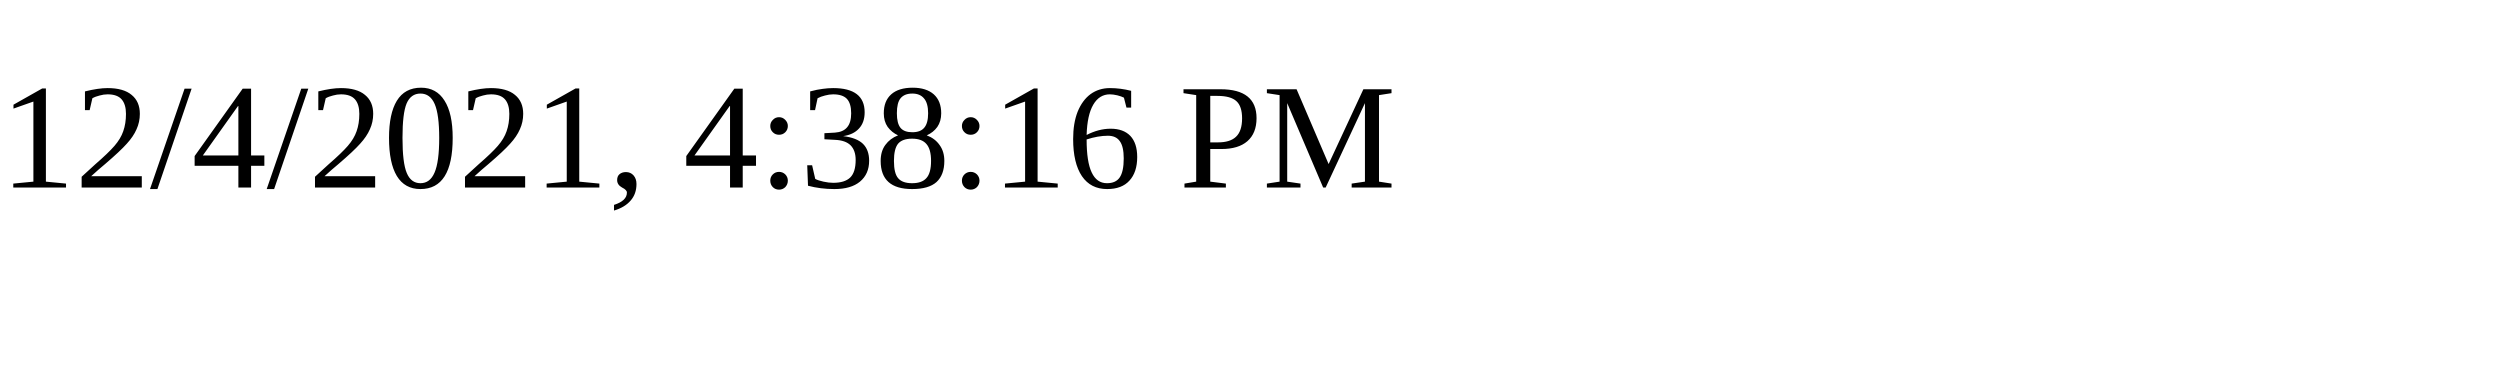
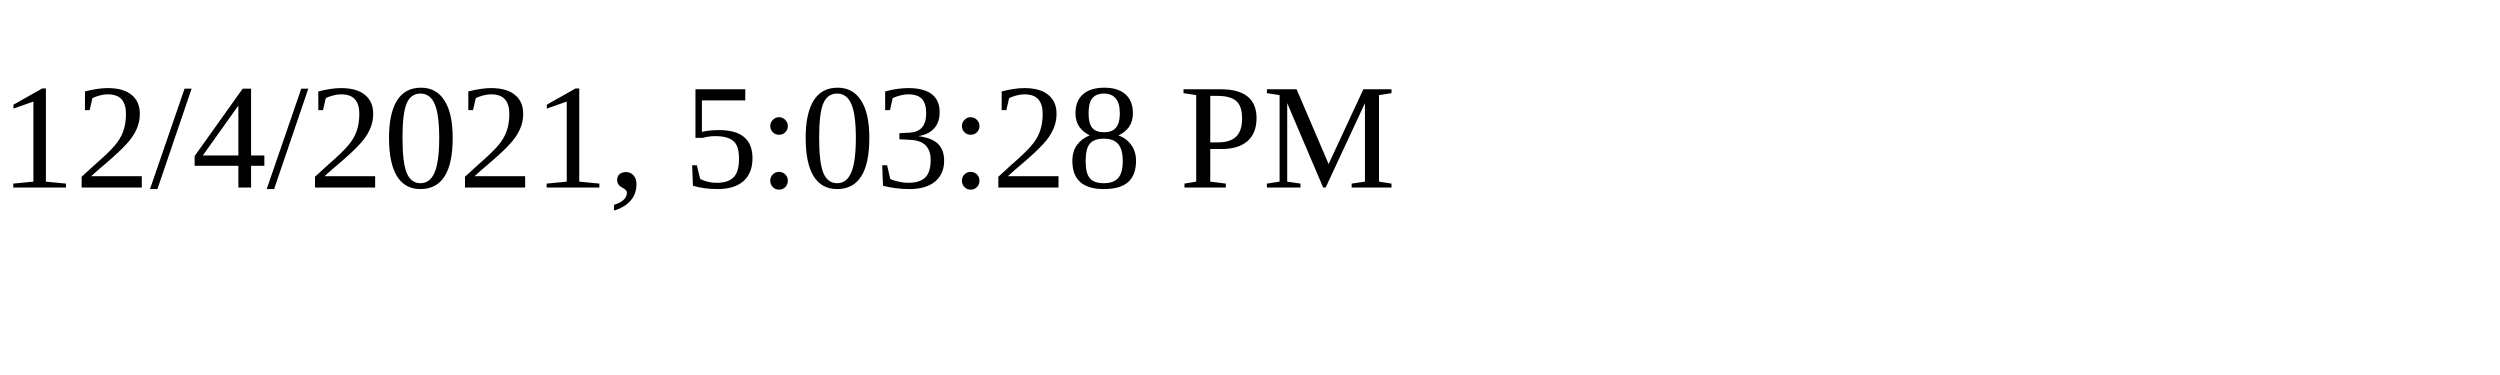
<svg xmlns="http://www.w3.org/2000/svg" height="30" width="200">
-   <text x="0" y="15">12/4/2021, 4:38:16 PM</text>
+   <text x="0" y="15">12/4/2021, 5:03:28 PM</text>
</svg>
